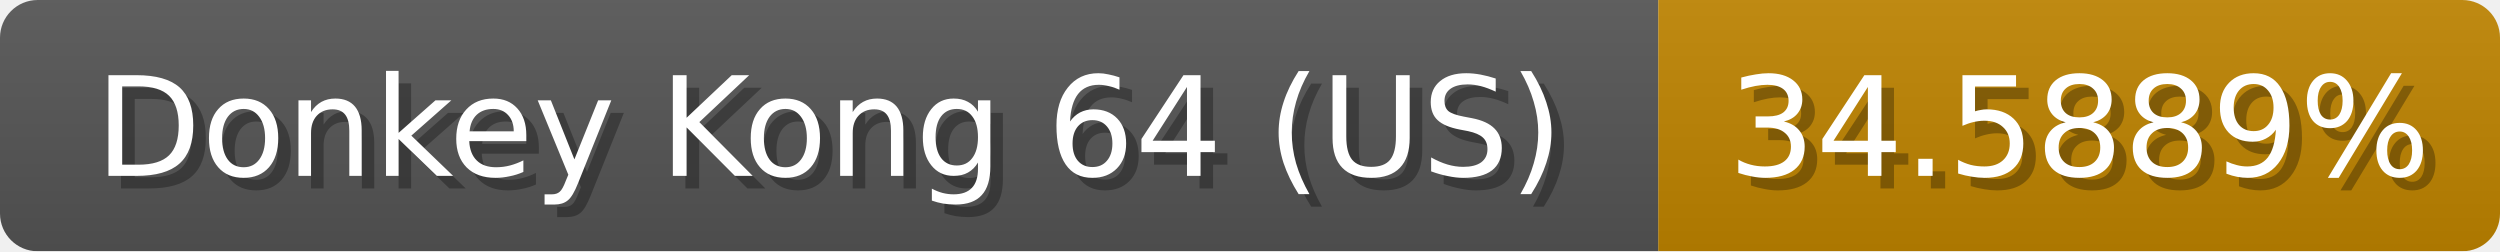
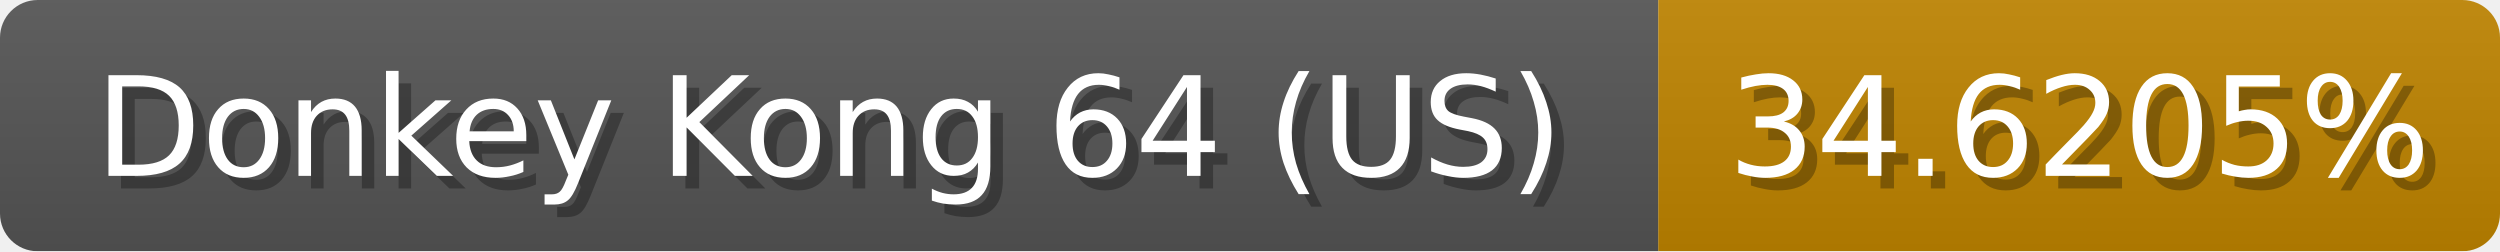
<svg xmlns="http://www.w3.org/2000/svg" width="199" height="20">
  <linearGradient id="b" x2="0" y2="100%">
    <stop offset="0" stop-color="#bbb" stop-opacity=".1" />
    <stop offset="1" stop-opacity=".1" />
  </linearGradient>
  <mask id="anybadge_1">
    <rect width="199" height="20" rx="3" fill="#fff" />
  </mask>
  <g mask="url(#anybadge_1)">
    <path fill="#555" d="M0 0h132v20H0z" />
    <path fill="#c08500" d="M132 0h67v20H132z" />
    <path fill="url(#b)" d="M0 0h199v20H0z" />
  </g>
  <g fill="#fff" text-anchor="middle" font-family="DejaVu Sans,Verdana,Geneva,sans-serif" font-size="11">
    <text x="67.0" y="15" fill="#010101" fill-opacity=".3">Donkey Kong 64 (US)</text>
    <text x="66.0" y="14">Donkey Kong 64 (US)</text>
  </g>
  <g fill="#fff" text-anchor="middle" font-family="DejaVu Sans,Verdana,Geneva,sans-serif" font-size="11">
-     <text x="166.5" y="15" fill="#010101" fill-opacity=".3">34.5889%</text>
-     <text x="165.5" y="14">34.5889%</text>
+     <text x="166.5" y="15" fill="#010101" fill-opacity=".3">34.6205%</text>
+     <text x="165.5" y="14">34.6205%</text>
  </g>
</svg>
